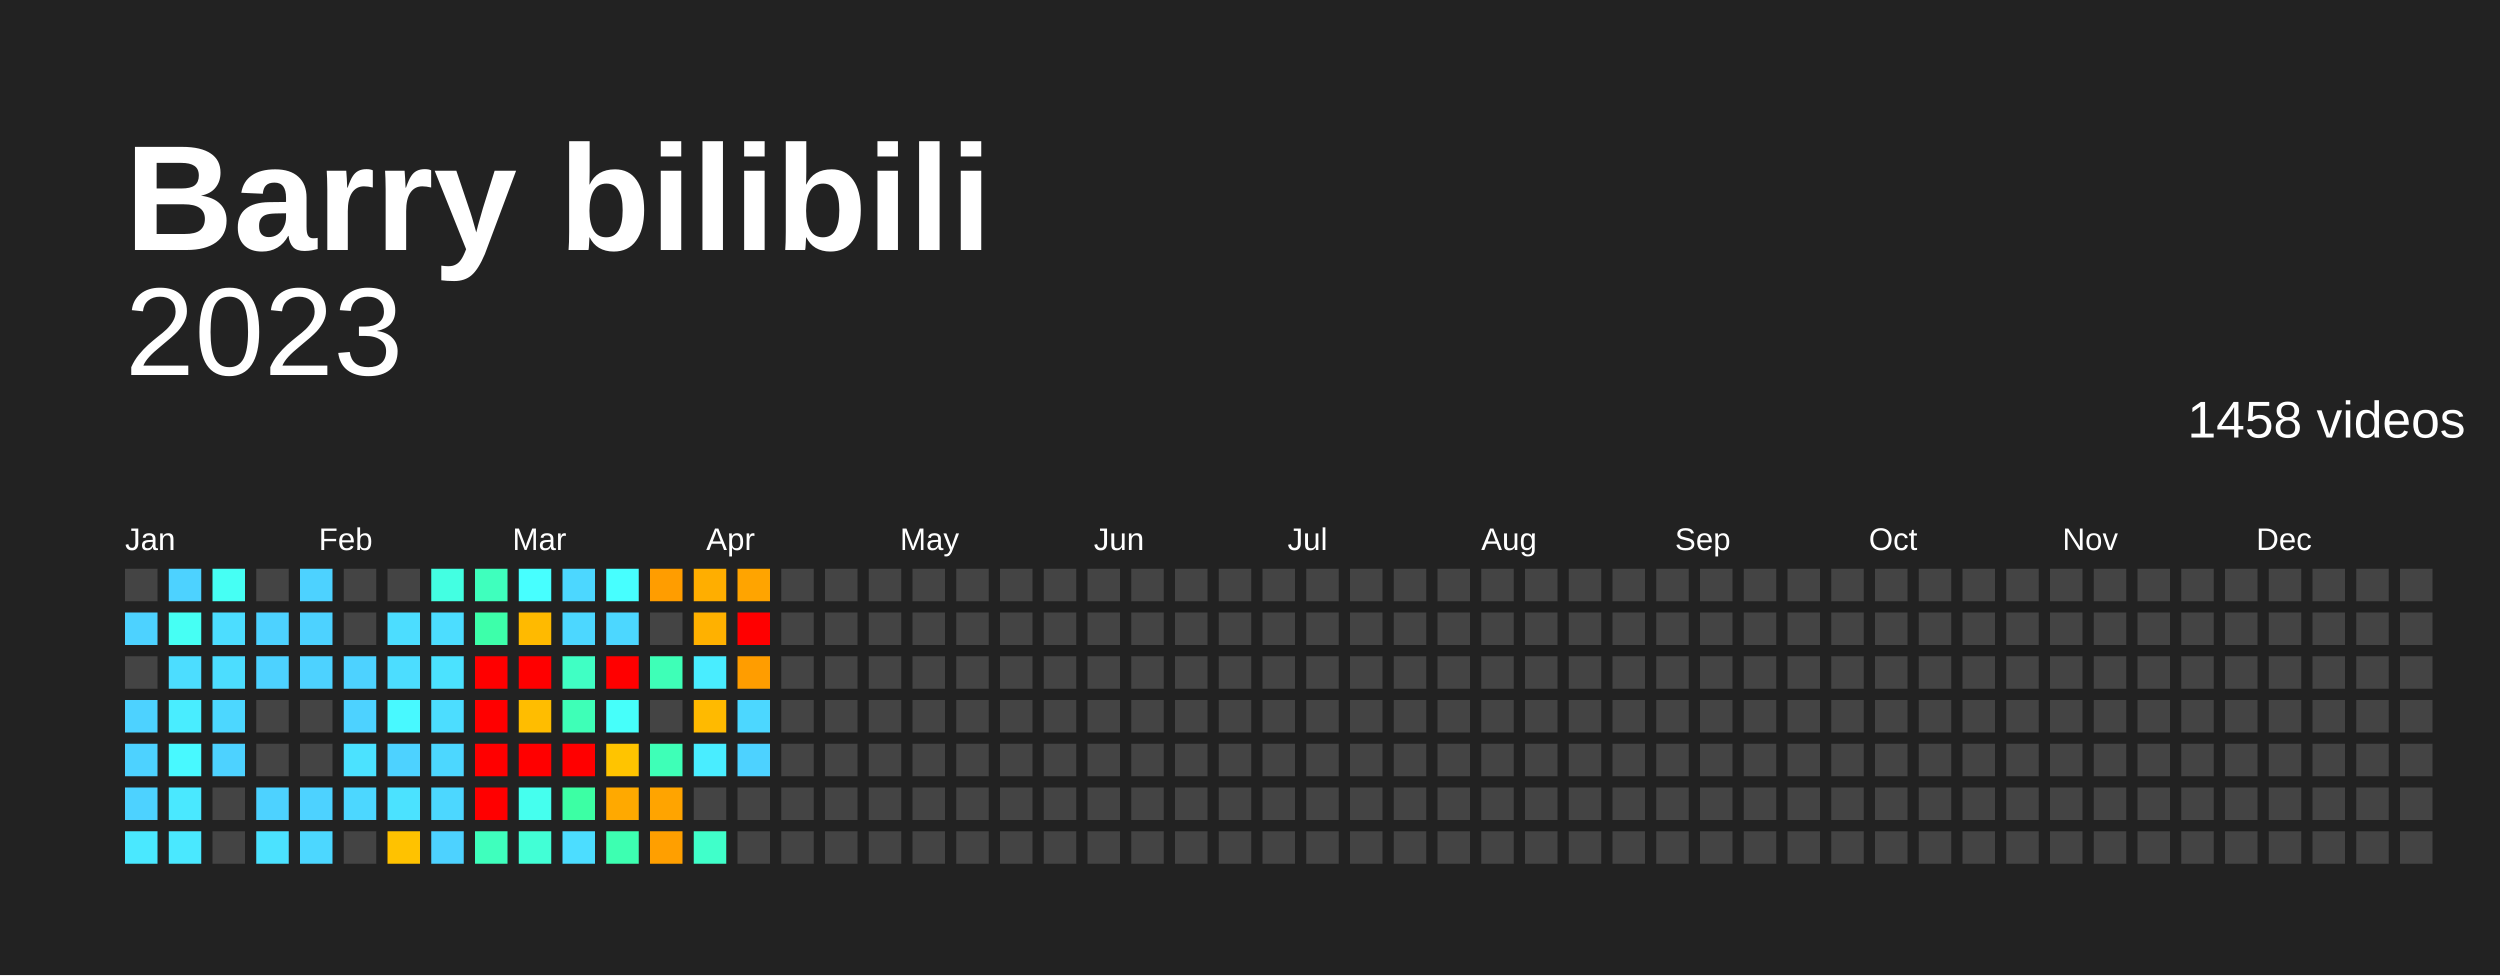
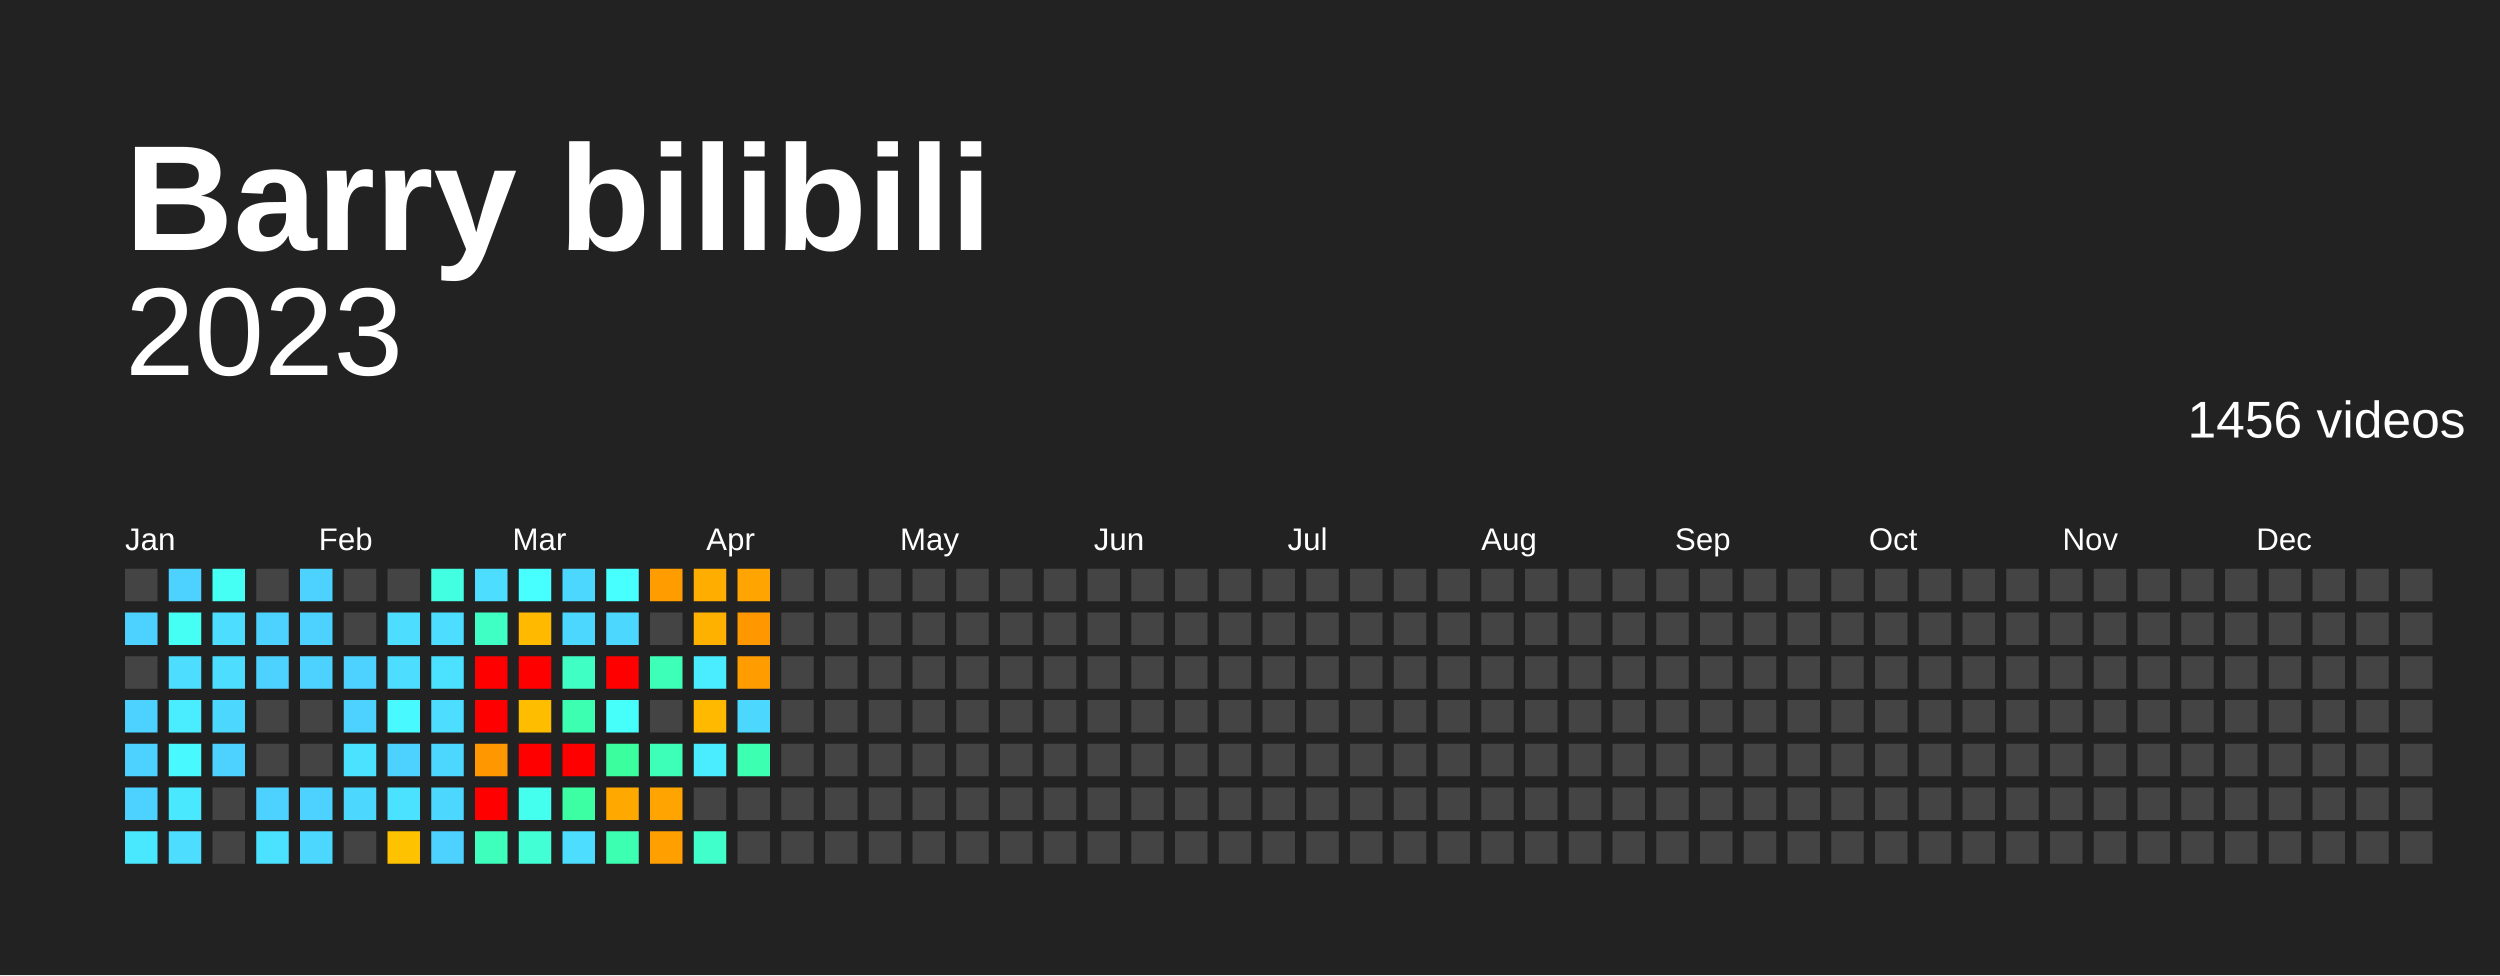
<svg xmlns="http://www.w3.org/2000/svg" baseProfile="full" height="78mm" version="1.1" viewBox="0,0,200,78" width="200mm">
  <defs />
  <rect fill="#222222" height="78" width="200" x="0" y="0" />
  <text fill="#FFFFFF" style="font-size:12px; font-family:Arial; font-weight:bold;" x="10" y="20">Barry bilibili</text>
  <text alignment-baseline="hanging" fill="#FFFFFF" style="font-size:10.0px; font-family:Arial;" x="10" y="30">2023</text>
-   <text alignment-baseline="hanging" fill="#FFFFFF" style="font-size:4.125px; font-family:Arial;" x="175" y="35">1458 videos</text>
+   <text alignment-baseline="hanging" fill="#FFFFFF" style="font-size:4.125px; font-family:Arial;" x="175" y="35">1456 videos</text>
  <text fill="#FFFFFF" style="font-size:2.5px; font-family:Arial" x="10.0" y="44">Jan</text>
  <text fill="#FFFFFF" style="font-size:2.5px; font-family:Arial" x="25.5" y="44">Feb</text>
  <text fill="#FFFFFF" style="font-size:2.5px; font-family:Arial" x="41.0" y="44">Mar</text>
  <text fill="#FFFFFF" style="font-size:2.5px; font-family:Arial" x="56.5" y="44">Apr</text>
  <text fill="#FFFFFF" style="font-size:2.5px; font-family:Arial" x="72.0" y="44">May</text>
  <text fill="#FFFFFF" style="font-size:2.5px; font-family:Arial" x="87.5" y="44">Jun</text>
  <text fill="#FFFFFF" style="font-size:2.5px; font-family:Arial" x="103.0" y="44">Jul</text>
  <text fill="#FFFFFF" style="font-size:2.5px; font-family:Arial" x="118.5" y="44">Aug</text>
  <text fill="#FFFFFF" style="font-size:2.5px; font-family:Arial" x="134.0" y="44">Sep</text>
  <text fill="#FFFFFF" style="font-size:2.5px; font-family:Arial" x="149.5" y="44">Oct</text>
  <text fill="#FFFFFF" style="font-size:2.5px; font-family:Arial" x="165.0" y="44">Nov</text>
  <text fill="#FFFFFF" style="font-size:2.5px; font-family:Arial" x="180.5" y="44">Dec</text>
  <rect fill="#444444" height="2.6" width="2.6" x="10.0" y="45.5" />
  <rect fill="#4dd2ff" height="2.6" width="2.6" x="10.0" y="49.0" />
  <rect fill="#444444" height="2.6" width="2.6" x="10.0" y="52.5" />
  <rect fill="#4dd2ff" height="2.6" width="2.6" x="10.0" y="56.0" />
  <rect fill="#4dd2ff" height="2.6" width="2.6" x="10.0" y="59.5" />
  <rect fill="#4dd2ff" height="2.6" width="2.6" x="10.0" y="63.0" />
  <rect fill="#4ae8ff" height="2.6" width="2.6" x="10.0" y="66.5" />
  <rect fill="#4dd2ff" height="2.6" width="2.6" x="13.5" y="45.5" />
  <rect fill="#46fff4" height="2.6" width="2.6" x="13.5" y="49.0" />
  <rect fill="#4cddff" height="2.6" width="2.6" x="13.5" y="52.5" />
  <rect fill="#49edff" height="2.6" width="2.6" x="13.5" y="56.0" />
  <rect fill="#48f9ff" height="2.6" width="2.6" x="13.5" y="59.5" />
  <rect fill="#4ae8ff" height="2.6" width="2.6" x="13.5" y="63.0" />
-   <rect fill="#4ae8ff" height="2.6" width="2.6" x="13.5" y="66.5" />
+   <rect fill="#4cddff" height="2.6" width="2.6" x="13.5" y="66.5" />
  <rect fill="#46fff4" height="2.6" width="2.6" x="17.0" y="45.5" />
  <rect fill="#4cddff" height="2.6" width="2.6" x="17.0" y="49.0" />
  <rect fill="#4cddff" height="2.6" width="2.6" x="17.0" y="52.5" />
  <rect fill="#4cd7ff" height="2.6" width="2.6" x="17.0" y="56.0" />
  <rect fill="#4dd2ff" height="2.6" width="2.6" x="17.0" y="59.5" />
  <rect fill="#444444" height="2.6" width="2.6" x="17.0" y="63.0" />
  <rect fill="#444444" height="2.6" width="2.6" x="17.0" y="66.5" />
  <rect fill="#444444" height="2.6" width="2.6" x="20.5" y="45.5" />
  <rect fill="#4dd2ff" height="2.6" width="2.6" x="20.5" y="49.0" />
  <rect fill="#4dd2ff" height="2.6" width="2.6" x="20.5" y="52.5" />
  <rect fill="#444444" height="2.6" width="2.6" x="20.5" y="56.0" />
  <rect fill="#444444" height="2.6" width="2.6" x="20.5" y="59.5" />
  <rect fill="#4dd2ff" height="2.6" width="2.6" x="20.5" y="63.0" />
  <rect fill="#4be2ff" height="2.6" width="2.6" x="20.5" y="66.5" />
  <rect fill="#4dd2ff" height="2.6" width="2.6" x="24.0" y="45.5" />
  <rect fill="#4dd2ff" height="2.6" width="2.6" x="24.0" y="49.0" />
  <rect fill="#4dd2ff" height="2.6" width="2.6" x="24.0" y="52.5" />
  <rect fill="#444444" height="2.6" width="2.6" x="24.0" y="56.0" />
  <rect fill="#444444" height="2.6" width="2.6" x="24.0" y="59.5" />
  <rect fill="#4dd2ff" height="2.6" width="2.6" x="24.0" y="63.0" />
  <rect fill="#4cd7ff" height="2.6" width="2.6" x="24.0" y="66.5" />
  <rect fill="#444444" height="2.6" width="2.6" x="27.5" y="45.5" />
  <rect fill="#444444" height="2.6" width="2.6" x="27.5" y="49.0" />
  <rect fill="#4dd2ff" height="2.6" width="2.6" x="27.5" y="52.5" />
  <rect fill="#4dd2ff" height="2.6" width="2.6" x="27.5" y="56.0" />
  <rect fill="#4be2ff" height="2.6" width="2.6" x="27.5" y="59.5" />
  <rect fill="#4cd7ff" height="2.6" width="2.6" x="27.5" y="63.0" />
  <rect fill="#444444" height="2.6" width="2.6" x="27.5" y="66.5" />
  <rect fill="#444444" height="2.6" width="2.6" x="31.0" y="45.5" />
  <rect fill="#4cddff" height="2.6" width="2.6" x="31.0" y="49.0" />
  <rect fill="#4cddff" height="2.6" width="2.6" x="31.0" y="52.5" />
  <rect fill="#48f9ff" height="2.6" width="2.6" x="31.0" y="56.0" />
  <rect fill="#4dd2ff" height="2.6" width="2.6" x="31.0" y="59.5" />
  <rect fill="#4be2ff" height="2.6" width="2.6" x="31.0" y="63.0" />
  <rect fill="#ffc200" height="2.6" width="2.6" x="31.0" y="66.5" />
  <rect fill="#43ffe2" height="2.6" width="2.6" x="34.5" y="45.5" />
  <rect fill="#4cddff" height="2.6" width="2.6" x="34.5" y="49.0" />
  <rect fill="#4be2ff" height="2.6" width="2.6" x="34.5" y="52.5" />
  <rect fill="#4cddff" height="2.6" width="2.6" x="34.5" y="56.0" />
  <rect fill="#4cd7ff" height="2.6" width="2.6" x="34.5" y="59.5" />
  <rect fill="#4cd7ff" height="2.6" width="2.6" x="34.5" y="63.0" />
  <rect fill="#4dd2ff" height="2.6" width="2.6" x="34.5" y="66.5" />
-   <rect fill="#3fffbd" height="2.6" width="2.6" x="38.0" y="45.5" />
-   <rect fill="#3dffaa" height="2.6" width="2.6" x="38.0" y="49.0" />
+   <rect fill="#4cddff" height="2.6" width="2.6" x="38.0" y="45.5" />
+   <rect fill="#40ffc4" height="2.6" width="2.6" x="38.0" y="49.0" />
  <rect fill="red" height="2.6" width="2.6" x="38.0" y="52.5" />
  <rect fill="red" height="2.6" width="2.6" x="38.0" y="56.0" />
-   <rect fill="red" height="2.6" width="2.6" x="38.0" y="59.5" />
+   <rect fill="#ff9800" height="2.6" width="2.6" x="38.0" y="59.5" />
  <rect fill="red" height="2.6" width="2.6" x="38.0" y="63.0" />
  <rect fill="#3fffbd" height="2.6" width="2.6" x="38.0" y="66.5" />
  <rect fill="#47ffff" height="2.6" width="2.6" x="41.5" y="45.5" />
  <rect fill="#ffba00" height="2.6" width="2.6" x="41.5" y="49.0" />
  <rect fill="red" height="2.6" width="2.6" x="41.5" y="52.5" />
  <rect fill="#ffbd00" height="2.6" width="2.6" x="41.5" y="56.0" />
  <rect fill="red" height="2.6" width="2.6" x="41.5" y="59.5" />
  <rect fill="#45ffee" height="2.6" width="2.6" x="41.5" y="63.0" />
  <rect fill="#42ffd6" height="2.6" width="2.6" x="41.5" y="66.5" />
  <rect fill="#4cd7ff" height="2.6" width="2.6" x="45.0" y="45.5" />
  <rect fill="#4cd7ff" height="2.6" width="2.6" x="45.0" y="49.0" />
  <rect fill="#40ffc4" height="2.6" width="2.6" x="45.0" y="52.5" />
-   <rect fill="#3effb7" height="2.6" width="2.6" x="45.0" y="56.0" />
+   <rect fill="#3dffb1" height="2.6" width="2.6" x="45.0" y="56.0" />
  <rect fill="red" height="2.6" width="2.6" x="45.0" y="59.5" />
  <rect fill="#3cffa4" height="2.6" width="2.6" x="45.0" y="63.0" />
  <rect fill="#4cddff" height="2.6" width="2.6" x="45.0" y="66.5" />
  <rect fill="#47ffff" height="2.6" width="2.6" x="48.5" y="45.5" />
  <rect fill="#4cd7ff" height="2.6" width="2.6" x="48.5" y="49.0" />
  <rect fill="red" height="2.6" width="2.6" x="48.5" y="52.5" />
  <rect fill="#46fffa" height="2.6" width="2.6" x="48.5" y="56.0" />
-   <rect fill="#ffc400" height="2.6" width="2.6" x="48.5" y="59.5" />
+   <rect fill="#3bff9e" height="2.6" width="2.6" x="48.5" y="59.5" />
  <rect fill="#ffa900" height="2.6" width="2.6" x="48.5" y="63.0" />
  <rect fill="#3dffb1" height="2.6" width="2.6" x="48.5" y="66.5" />
  <rect fill="#ff9d00" height="2.6" width="2.6" x="52.0" y="45.5" />
  <rect fill="#444444" height="2.6" width="2.6" x="52.0" y="49.0" />
  <rect fill="#3effb7" height="2.6" width="2.6" x="52.0" y="52.5" />
  <rect fill="#444444" height="2.6" width="2.6" x="52.0" y="56.0" />
  <rect fill="#3effb7" height="2.6" width="2.6" x="52.0" y="59.5" />
  <rect fill="#ffa400" height="2.6" width="2.6" x="52.0" y="63.0" />
  <rect fill="#ff9f00" height="2.6" width="2.6" x="52.0" y="66.5" />
  <rect fill="#ffae00" height="2.6" width="2.6" x="55.5" y="45.5" />
  <rect fill="#ffb100" height="2.6" width="2.6" x="55.5" y="49.0" />
  <rect fill="#49edff" height="2.6" width="2.6" x="55.5" y="52.5" />
  <rect fill="#ffba00" height="2.6" width="2.6" x="55.5" y="56.0" />
  <rect fill="#49edff" height="2.6" width="2.6" x="55.5" y="59.5" />
  <rect fill="#444444" height="2.6" width="2.6" x="55.5" y="63.0" />
  <rect fill="#40ffca" height="2.6" width="2.6" x="55.5" y="66.5" />
  <rect fill="#ffa400" height="2.6" width="2.6" x="59.0" y="45.5" />
-   <rect fill="red" height="2.6" width="2.6" x="59.0" y="49.0" />
+   <rect fill="#ff9800" height="2.6" width="2.6" x="59.0" y="49.0" />
  <rect fill="#ff9d00" height="2.6" width="2.6" x="59.0" y="52.5" />
  <rect fill="#4cd7ff" height="2.6" width="2.6" x="59.0" y="56.0" />
-   <rect fill="#4dd2ff" height="2.6" width="2.6" x="59.0" y="59.5" />
+   <rect fill="#3dffb1" height="2.6" width="2.6" x="59.0" y="59.5" />
  <rect fill="#444444" height="2.6" width="2.6" x="59.0" y="63.0" />
  <rect fill="#444444" height="2.6" width="2.6" x="59.0" y="66.5" />
  <rect fill="#444444" height="2.6" width="2.6" x="62.5" y="45.5" />
  <rect fill="#444444" height="2.6" width="2.6" x="62.5" y="49.0" />
  <rect fill="#444444" height="2.6" width="2.6" x="62.5" y="52.5" />
  <rect fill="#444444" height="2.6" width="2.6" x="62.5" y="56.0" />
  <rect fill="#444444" height="2.6" width="2.6" x="62.5" y="59.5" />
  <rect fill="#444444" height="2.6" width="2.6" x="62.5" y="63.0" />
  <rect fill="#444444" height="2.6" width="2.6" x="62.5" y="66.5" />
  <rect fill="#444444" height="2.6" width="2.6" x="66.0" y="45.5" />
  <rect fill="#444444" height="2.6" width="2.6" x="66.0" y="49.0" />
  <rect fill="#444444" height="2.6" width="2.6" x="66.0" y="52.5" />
  <rect fill="#444444" height="2.6" width="2.6" x="66.0" y="56.0" />
  <rect fill="#444444" height="2.6" width="2.6" x="66.0" y="59.5" />
  <rect fill="#444444" height="2.6" width="2.6" x="66.0" y="63.0" />
  <rect fill="#444444" height="2.6" width="2.6" x="66.0" y="66.5" />
  <rect fill="#444444" height="2.6" width="2.6" x="69.5" y="45.5" />
  <rect fill="#444444" height="2.6" width="2.6" x="69.5" y="49.0" />
  <rect fill="#444444" height="2.6" width="2.6" x="69.5" y="52.5" />
  <rect fill="#444444" height="2.6" width="2.6" x="69.5" y="56.0" />
  <rect fill="#444444" height="2.6" width="2.6" x="69.5" y="59.5" />
  <rect fill="#444444" height="2.6" width="2.6" x="69.5" y="63.0" />
  <rect fill="#444444" height="2.6" width="2.6" x="69.5" y="66.5" />
  <rect fill="#444444" height="2.6" width="2.6" x="73.0" y="45.5" />
  <rect fill="#444444" height="2.6" width="2.6" x="73.0" y="49.0" />
  <rect fill="#444444" height="2.6" width="2.6" x="73.0" y="52.5" />
  <rect fill="#444444" height="2.6" width="2.6" x="73.0" y="56.0" />
  <rect fill="#444444" height="2.6" width="2.6" x="73.0" y="59.5" />
  <rect fill="#444444" height="2.6" width="2.6" x="73.0" y="63.0" />
  <rect fill="#444444" height="2.6" width="2.6" x="73.0" y="66.5" />
  <rect fill="#444444" height="2.6" width="2.6" x="76.5" y="45.5" />
  <rect fill="#444444" height="2.6" width="2.6" x="76.5" y="49.0" />
  <rect fill="#444444" height="2.6" width="2.6" x="76.5" y="52.5" />
  <rect fill="#444444" height="2.6" width="2.6" x="76.5" y="56.0" />
  <rect fill="#444444" height="2.6" width="2.6" x="76.5" y="59.5" />
  <rect fill="#444444" height="2.6" width="2.6" x="76.5" y="63.0" />
  <rect fill="#444444" height="2.6" width="2.6" x="76.5" y="66.5" />
  <rect fill="#444444" height="2.6" width="2.6" x="80.0" y="45.5" />
  <rect fill="#444444" height="2.6" width="2.6" x="80.0" y="49.0" />
  <rect fill="#444444" height="2.6" width="2.6" x="80.0" y="52.5" />
  <rect fill="#444444" height="2.6" width="2.6" x="80.0" y="56.0" />
  <rect fill="#444444" height="2.6" width="2.6" x="80.0" y="59.5" />
  <rect fill="#444444" height="2.6" width="2.6" x="80.0" y="63.0" />
  <rect fill="#444444" height="2.6" width="2.6" x="80.0" y="66.5" />
  <rect fill="#444444" height="2.6" width="2.6" x="83.5" y="45.5" />
  <rect fill="#444444" height="2.6" width="2.6" x="83.5" y="49.0" />
  <rect fill="#444444" height="2.6" width="2.6" x="83.5" y="52.5" />
  <rect fill="#444444" height="2.6" width="2.6" x="83.5" y="56.0" />
  <rect fill="#444444" height="2.6" width="2.6" x="83.5" y="59.5" />
  <rect fill="#444444" height="2.6" width="2.6" x="83.5" y="63.0" />
  <rect fill="#444444" height="2.6" width="2.6" x="83.5" y="66.5" />
  <rect fill="#444444" height="2.6" width="2.6" x="87.0" y="45.5" />
  <rect fill="#444444" height="2.6" width="2.6" x="87.0" y="49.0" />
  <rect fill="#444444" height="2.6" width="2.6" x="87.0" y="52.5" />
  <rect fill="#444444" height="2.6" width="2.6" x="87.0" y="56.0" />
  <rect fill="#444444" height="2.6" width="2.6" x="87.0" y="59.5" />
  <rect fill="#444444" height="2.6" width="2.6" x="87.0" y="63.0" />
  <rect fill="#444444" height="2.6" width="2.6" x="87.0" y="66.5" />
  <rect fill="#444444" height="2.6" width="2.6" x="90.5" y="45.5" />
  <rect fill="#444444" height="2.6" width="2.6" x="90.5" y="49.0" />
  <rect fill="#444444" height="2.6" width="2.6" x="90.5" y="52.5" />
  <rect fill="#444444" height="2.6" width="2.6" x="90.5" y="56.0" />
  <rect fill="#444444" height="2.6" width="2.6" x="90.5" y="59.5" />
  <rect fill="#444444" height="2.6" width="2.6" x="90.5" y="63.0" />
  <rect fill="#444444" height="2.6" width="2.6" x="90.5" y="66.5" />
  <rect fill="#444444" height="2.6" width="2.6" x="94.0" y="45.5" />
  <rect fill="#444444" height="2.6" width="2.6" x="94.0" y="49.0" />
  <rect fill="#444444" height="2.6" width="2.6" x="94.0" y="52.5" />
  <rect fill="#444444" height="2.6" width="2.6" x="94.0" y="56.0" />
  <rect fill="#444444" height="2.6" width="2.6" x="94.0" y="59.5" />
  <rect fill="#444444" height="2.6" width="2.6" x="94.0" y="63.0" />
  <rect fill="#444444" height="2.6" width="2.6" x="94.0" y="66.5" />
  <rect fill="#444444" height="2.6" width="2.6" x="97.5" y="45.5" />
  <rect fill="#444444" height="2.6" width="2.6" x="97.5" y="49.0" />
  <rect fill="#444444" height="2.6" width="2.6" x="97.5" y="52.5" />
  <rect fill="#444444" height="2.6" width="2.6" x="97.5" y="56.0" />
  <rect fill="#444444" height="2.6" width="2.6" x="97.5" y="59.5" />
  <rect fill="#444444" height="2.6" width="2.6" x="97.5" y="63.0" />
  <rect fill="#444444" height="2.6" width="2.6" x="97.5" y="66.5" />
  <rect fill="#444444" height="2.6" width="2.6" x="101.0" y="45.5" />
  <rect fill="#444444" height="2.6" width="2.6" x="101.0" y="49.0" />
  <rect fill="#444444" height="2.6" width="2.6" x="101.0" y="52.5" />
  <rect fill="#444444" height="2.6" width="2.6" x="101.0" y="56.0" />
  <rect fill="#444444" height="2.6" width="2.6" x="101.0" y="59.5" />
  <rect fill="#444444" height="2.6" width="2.6" x="101.0" y="63.0" />
  <rect fill="#444444" height="2.6" width="2.6" x="101.0" y="66.5" />
  <rect fill="#444444" height="2.6" width="2.6" x="104.5" y="45.5" />
  <rect fill="#444444" height="2.6" width="2.6" x="104.5" y="49.0" />
  <rect fill="#444444" height="2.6" width="2.6" x="104.5" y="52.5" />
  <rect fill="#444444" height="2.6" width="2.6" x="104.5" y="56.0" />
  <rect fill="#444444" height="2.6" width="2.6" x="104.5" y="59.5" />
  <rect fill="#444444" height="2.6" width="2.6" x="104.5" y="63.0" />
  <rect fill="#444444" height="2.6" width="2.6" x="104.5" y="66.5" />
  <rect fill="#444444" height="2.6" width="2.6" x="108.0" y="45.5" />
  <rect fill="#444444" height="2.6" width="2.6" x="108.0" y="49.0" />
  <rect fill="#444444" height="2.6" width="2.6" x="108.0" y="52.5" />
  <rect fill="#444444" height="2.6" width="2.6" x="108.0" y="56.0" />
  <rect fill="#444444" height="2.6" width="2.6" x="108.0" y="59.5" />
  <rect fill="#444444" height="2.6" width="2.6" x="108.0" y="63.0" />
  <rect fill="#444444" height="2.6" width="2.6" x="108.0" y="66.5" />
  <rect fill="#444444" height="2.6" width="2.6" x="111.5" y="45.5" />
  <rect fill="#444444" height="2.6" width="2.6" x="111.5" y="49.0" />
  <rect fill="#444444" height="2.6" width="2.6" x="111.5" y="52.5" />
  <rect fill="#444444" height="2.6" width="2.6" x="111.5" y="56.0" />
  <rect fill="#444444" height="2.6" width="2.6" x="111.5" y="59.5" />
  <rect fill="#444444" height="2.6" width="2.6" x="111.5" y="63.0" />
  <rect fill="#444444" height="2.6" width="2.6" x="111.5" y="66.5" />
  <rect fill="#444444" height="2.6" width="2.6" x="115.0" y="45.5" />
  <rect fill="#444444" height="2.6" width="2.6" x="115.0" y="49.0" />
  <rect fill="#444444" height="2.6" width="2.6" x="115.0" y="52.5" />
  <rect fill="#444444" height="2.6" width="2.6" x="115.0" y="56.0" />
  <rect fill="#444444" height="2.6" width="2.6" x="115.0" y="59.5" />
  <rect fill="#444444" height="2.6" width="2.6" x="115.0" y="63.0" />
  <rect fill="#444444" height="2.6" width="2.6" x="115.0" y="66.5" />
  <rect fill="#444444" height="2.6" width="2.6" x="118.5" y="45.5" />
  <rect fill="#444444" height="2.6" width="2.6" x="118.5" y="49.0" />
  <rect fill="#444444" height="2.6" width="2.6" x="118.5" y="52.5" />
  <rect fill="#444444" height="2.6" width="2.6" x="118.5" y="56.0" />
  <rect fill="#444444" height="2.6" width="2.6" x="118.5" y="59.5" />
  <rect fill="#444444" height="2.6" width="2.6" x="118.5" y="63.0" />
  <rect fill="#444444" height="2.6" width="2.6" x="118.5" y="66.5" />
  <rect fill="#444444" height="2.6" width="2.6" x="122.0" y="45.5" />
  <rect fill="#444444" height="2.6" width="2.6" x="122.0" y="49.0" />
  <rect fill="#444444" height="2.6" width="2.6" x="122.0" y="52.5" />
  <rect fill="#444444" height="2.6" width="2.6" x="122.0" y="56.0" />
  <rect fill="#444444" height="2.6" width="2.6" x="122.0" y="59.5" />
  <rect fill="#444444" height="2.6" width="2.6" x="122.0" y="63.0" />
  <rect fill="#444444" height="2.6" width="2.6" x="122.0" y="66.5" />
  <rect fill="#444444" height="2.6" width="2.6" x="125.5" y="45.5" />
  <rect fill="#444444" height="2.6" width="2.6" x="125.5" y="49.0" />
  <rect fill="#444444" height="2.6" width="2.6" x="125.5" y="52.5" />
  <rect fill="#444444" height="2.6" width="2.6" x="125.5" y="56.0" />
  <rect fill="#444444" height="2.6" width="2.6" x="125.5" y="59.5" />
  <rect fill="#444444" height="2.6" width="2.6" x="125.5" y="63.0" />
  <rect fill="#444444" height="2.6" width="2.6" x="125.5" y="66.5" />
  <rect fill="#444444" height="2.6" width="2.6" x="129.0" y="45.5" />
  <rect fill="#444444" height="2.6" width="2.6" x="129.0" y="49.0" />
  <rect fill="#444444" height="2.6" width="2.6" x="129.0" y="52.5" />
  <rect fill="#444444" height="2.6" width="2.6" x="129.0" y="56.0" />
  <rect fill="#444444" height="2.6" width="2.6" x="129.0" y="59.5" />
  <rect fill="#444444" height="2.6" width="2.6" x="129.0" y="63.0" />
  <rect fill="#444444" height="2.6" width="2.6" x="129.0" y="66.5" />
  <rect fill="#444444" height="2.6" width="2.6" x="132.5" y="45.5" />
  <rect fill="#444444" height="2.6" width="2.6" x="132.5" y="49.0" />
  <rect fill="#444444" height="2.6" width="2.6" x="132.5" y="52.5" />
  <rect fill="#444444" height="2.6" width="2.6" x="132.5" y="56.0" />
  <rect fill="#444444" height="2.6" width="2.6" x="132.5" y="59.5" />
  <rect fill="#444444" height="2.6" width="2.6" x="132.5" y="63.0" />
  <rect fill="#444444" height="2.6" width="2.6" x="132.5" y="66.5" />
  <rect fill="#444444" height="2.6" width="2.6" x="136.0" y="45.5" />
  <rect fill="#444444" height="2.6" width="2.6" x="136.0" y="49.0" />
  <rect fill="#444444" height="2.6" width="2.6" x="136.0" y="52.5" />
  <rect fill="#444444" height="2.6" width="2.6" x="136.0" y="56.0" />
  <rect fill="#444444" height="2.6" width="2.6" x="136.0" y="59.5" />
  <rect fill="#444444" height="2.6" width="2.6" x="136.0" y="63.0" />
  <rect fill="#444444" height="2.6" width="2.6" x="136.0" y="66.5" />
  <rect fill="#444444" height="2.6" width="2.6" x="139.5" y="45.5" />
  <rect fill="#444444" height="2.6" width="2.6" x="139.5" y="49.0" />
  <rect fill="#444444" height="2.6" width="2.6" x="139.5" y="52.5" />
  <rect fill="#444444" height="2.6" width="2.6" x="139.5" y="56.0" />
  <rect fill="#444444" height="2.6" width="2.6" x="139.5" y="59.5" />
  <rect fill="#444444" height="2.6" width="2.6" x="139.5" y="63.0" />
  <rect fill="#444444" height="2.6" width="2.6" x="139.5" y="66.5" />
  <rect fill="#444444" height="2.6" width="2.6" x="143.0" y="45.5" />
  <rect fill="#444444" height="2.6" width="2.6" x="143.0" y="49.0" />
  <rect fill="#444444" height="2.6" width="2.6" x="143.0" y="52.5" />
  <rect fill="#444444" height="2.6" width="2.6" x="143.0" y="56.0" />
  <rect fill="#444444" height="2.6" width="2.6" x="143.0" y="59.5" />
  <rect fill="#444444" height="2.6" width="2.6" x="143.0" y="63.0" />
  <rect fill="#444444" height="2.6" width="2.6" x="143.0" y="66.5" />
  <rect fill="#444444" height="2.6" width="2.6" x="146.5" y="45.5" />
  <rect fill="#444444" height="2.6" width="2.6" x="146.5" y="49.0" />
  <rect fill="#444444" height="2.6" width="2.6" x="146.5" y="52.5" />
  <rect fill="#444444" height="2.6" width="2.6" x="146.5" y="56.0" />
  <rect fill="#444444" height="2.6" width="2.6" x="146.5" y="59.5" />
  <rect fill="#444444" height="2.6" width="2.6" x="146.5" y="63.0" />
  <rect fill="#444444" height="2.6" width="2.6" x="146.5" y="66.5" />
  <rect fill="#444444" height="2.6" width="2.6" x="150.0" y="45.5" />
  <rect fill="#444444" height="2.6" width="2.6" x="150.0" y="49.0" />
  <rect fill="#444444" height="2.6" width="2.6" x="150.0" y="52.5" />
  <rect fill="#444444" height="2.6" width="2.6" x="150.0" y="56.0" />
  <rect fill="#444444" height="2.6" width="2.6" x="150.0" y="59.5" />
  <rect fill="#444444" height="2.6" width="2.6" x="150.0" y="63.0" />
  <rect fill="#444444" height="2.6" width="2.6" x="150.0" y="66.5" />
  <rect fill="#444444" height="2.6" width="2.6" x="153.5" y="45.5" />
  <rect fill="#444444" height="2.6" width="2.6" x="153.5" y="49.0" />
  <rect fill="#444444" height="2.6" width="2.6" x="153.5" y="52.5" />
  <rect fill="#444444" height="2.6" width="2.6" x="153.5" y="56.0" />
  <rect fill="#444444" height="2.6" width="2.6" x="153.5" y="59.5" />
  <rect fill="#444444" height="2.6" width="2.6" x="153.5" y="63.0" />
  <rect fill="#444444" height="2.6" width="2.6" x="153.5" y="66.5" />
  <rect fill="#444444" height="2.6" width="2.6" x="157.0" y="45.5" />
  <rect fill="#444444" height="2.6" width="2.6" x="157.0" y="49.0" />
  <rect fill="#444444" height="2.6" width="2.6" x="157.0" y="52.5" />
  <rect fill="#444444" height="2.6" width="2.6" x="157.0" y="56.0" />
  <rect fill="#444444" height="2.6" width="2.6" x="157.0" y="59.5" />
  <rect fill="#444444" height="2.6" width="2.6" x="157.0" y="63.0" />
  <rect fill="#444444" height="2.6" width="2.6" x="157.0" y="66.5" />
  <rect fill="#444444" height="2.6" width="2.6" x="160.5" y="45.5" />
  <rect fill="#444444" height="2.6" width="2.6" x="160.5" y="49.0" />
  <rect fill="#444444" height="2.6" width="2.6" x="160.5" y="52.5" />
  <rect fill="#444444" height="2.6" width="2.6" x="160.5" y="56.0" />
  <rect fill="#444444" height="2.6" width="2.6" x="160.5" y="59.5" />
  <rect fill="#444444" height="2.6" width="2.6" x="160.5" y="63.0" />
  <rect fill="#444444" height="2.6" width="2.6" x="160.5" y="66.5" />
  <rect fill="#444444" height="2.6" width="2.6" x="164.0" y="45.5" />
  <rect fill="#444444" height="2.6" width="2.6" x="164.0" y="49.0" />
  <rect fill="#444444" height="2.6" width="2.6" x="164.0" y="52.5" />
  <rect fill="#444444" height="2.6" width="2.6" x="164.0" y="56.0" />
  <rect fill="#444444" height="2.6" width="2.6" x="164.0" y="59.5" />
  <rect fill="#444444" height="2.6" width="2.6" x="164.0" y="63.0" />
  <rect fill="#444444" height="2.6" width="2.6" x="164.0" y="66.5" />
  <rect fill="#444444" height="2.6" width="2.6" x="167.5" y="45.5" />
  <rect fill="#444444" height="2.6" width="2.6" x="167.5" y="49.0" />
  <rect fill="#444444" height="2.6" width="2.6" x="167.5" y="52.5" />
  <rect fill="#444444" height="2.6" width="2.6" x="167.5" y="56.0" />
  <rect fill="#444444" height="2.6" width="2.6" x="167.5" y="59.5" />
  <rect fill="#444444" height="2.6" width="2.6" x="167.5" y="63.0" />
  <rect fill="#444444" height="2.6" width="2.6" x="167.5" y="66.5" />
  <rect fill="#444444" height="2.6" width="2.6" x="171.0" y="45.5" />
  <rect fill="#444444" height="2.6" width="2.6" x="171.0" y="49.0" />
  <rect fill="#444444" height="2.6" width="2.6" x="171.0" y="52.5" />
  <rect fill="#444444" height="2.6" width="2.6" x="171.0" y="56.0" />
  <rect fill="#444444" height="2.6" width="2.6" x="171.0" y="59.5" />
  <rect fill="#444444" height="2.6" width="2.6" x="171.0" y="63.0" />
  <rect fill="#444444" height="2.6" width="2.6" x="171.0" y="66.5" />
  <rect fill="#444444" height="2.6" width="2.6" x="174.5" y="45.5" />
  <rect fill="#444444" height="2.6" width="2.6" x="174.5" y="49.0" />
  <rect fill="#444444" height="2.6" width="2.6" x="174.5" y="52.5" />
  <rect fill="#444444" height="2.6" width="2.6" x="174.5" y="56.0" />
  <rect fill="#444444" height="2.6" width="2.6" x="174.5" y="59.5" />
  <rect fill="#444444" height="2.6" width="2.6" x="174.5" y="63.0" />
  <rect fill="#444444" height="2.6" width="2.6" x="174.5" y="66.5" />
  <rect fill="#444444" height="2.6" width="2.6" x="178.0" y="45.5" />
  <rect fill="#444444" height="2.6" width="2.6" x="178.0" y="49.0" />
  <rect fill="#444444" height="2.6" width="2.6" x="178.0" y="52.5" />
  <rect fill="#444444" height="2.6" width="2.6" x="178.0" y="56.0" />
  <rect fill="#444444" height="2.6" width="2.6" x="178.0" y="59.5" />
  <rect fill="#444444" height="2.6" width="2.6" x="178.0" y="63.0" />
  <rect fill="#444444" height="2.6" width="2.6" x="178.0" y="66.5" />
  <rect fill="#444444" height="2.6" width="2.6" x="181.5" y="45.5" />
  <rect fill="#444444" height="2.6" width="2.6" x="181.5" y="49.0" />
  <rect fill="#444444" height="2.6" width="2.6" x="181.5" y="52.5" />
  <rect fill="#444444" height="2.6" width="2.6" x="181.5" y="56.0" />
  <rect fill="#444444" height="2.6" width="2.6" x="181.5" y="59.5" />
  <rect fill="#444444" height="2.6" width="2.6" x="181.5" y="63.0" />
  <rect fill="#444444" height="2.6" width="2.6" x="181.5" y="66.5" />
  <rect fill="#444444" height="2.6" width="2.6" x="185.0" y="45.5" />
  <rect fill="#444444" height="2.6" width="2.6" x="185.0" y="49.0" />
  <rect fill="#444444" height="2.6" width="2.6" x="185.0" y="52.5" />
  <rect fill="#444444" height="2.6" width="2.6" x="185.0" y="56.0" />
  <rect fill="#444444" height="2.6" width="2.6" x="185.0" y="59.5" />
  <rect fill="#444444" height="2.6" width="2.6" x="185.0" y="63.0" />
  <rect fill="#444444" height="2.6" width="2.6" x="185.0" y="66.5" />
  <rect fill="#444444" height="2.6" width="2.6" x="188.5" y="45.5" />
  <rect fill="#444444" height="2.6" width="2.6" x="188.5" y="49.0" />
  <rect fill="#444444" height="2.6" width="2.6" x="188.5" y="52.5" />
  <rect fill="#444444" height="2.6" width="2.6" x="188.5" y="56.0" />
  <rect fill="#444444" height="2.6" width="2.6" x="188.5" y="59.5" />
  <rect fill="#444444" height="2.6" width="2.6" x="188.5" y="63.0" />
  <rect fill="#444444" height="2.6" width="2.6" x="188.5" y="66.5" />
  <rect fill="#444444" height="2.6" width="2.6" x="192.0" y="45.5" />
  <rect fill="#444444" height="2.6" width="2.6" x="192.0" y="49.0" />
  <rect fill="#444444" height="2.6" width="2.6" x="192.0" y="52.5" />
  <rect fill="#444444" height="2.6" width="2.6" x="192.0" y="56.0" />
  <rect fill="#444444" height="2.6" width="2.6" x="192.0" y="59.5" />
  <rect fill="#444444" height="2.6" width="2.6" x="192.0" y="63.0" />
  <rect fill="#444444" height="2.6" width="2.6" x="192.0" y="66.5" />
</svg>
